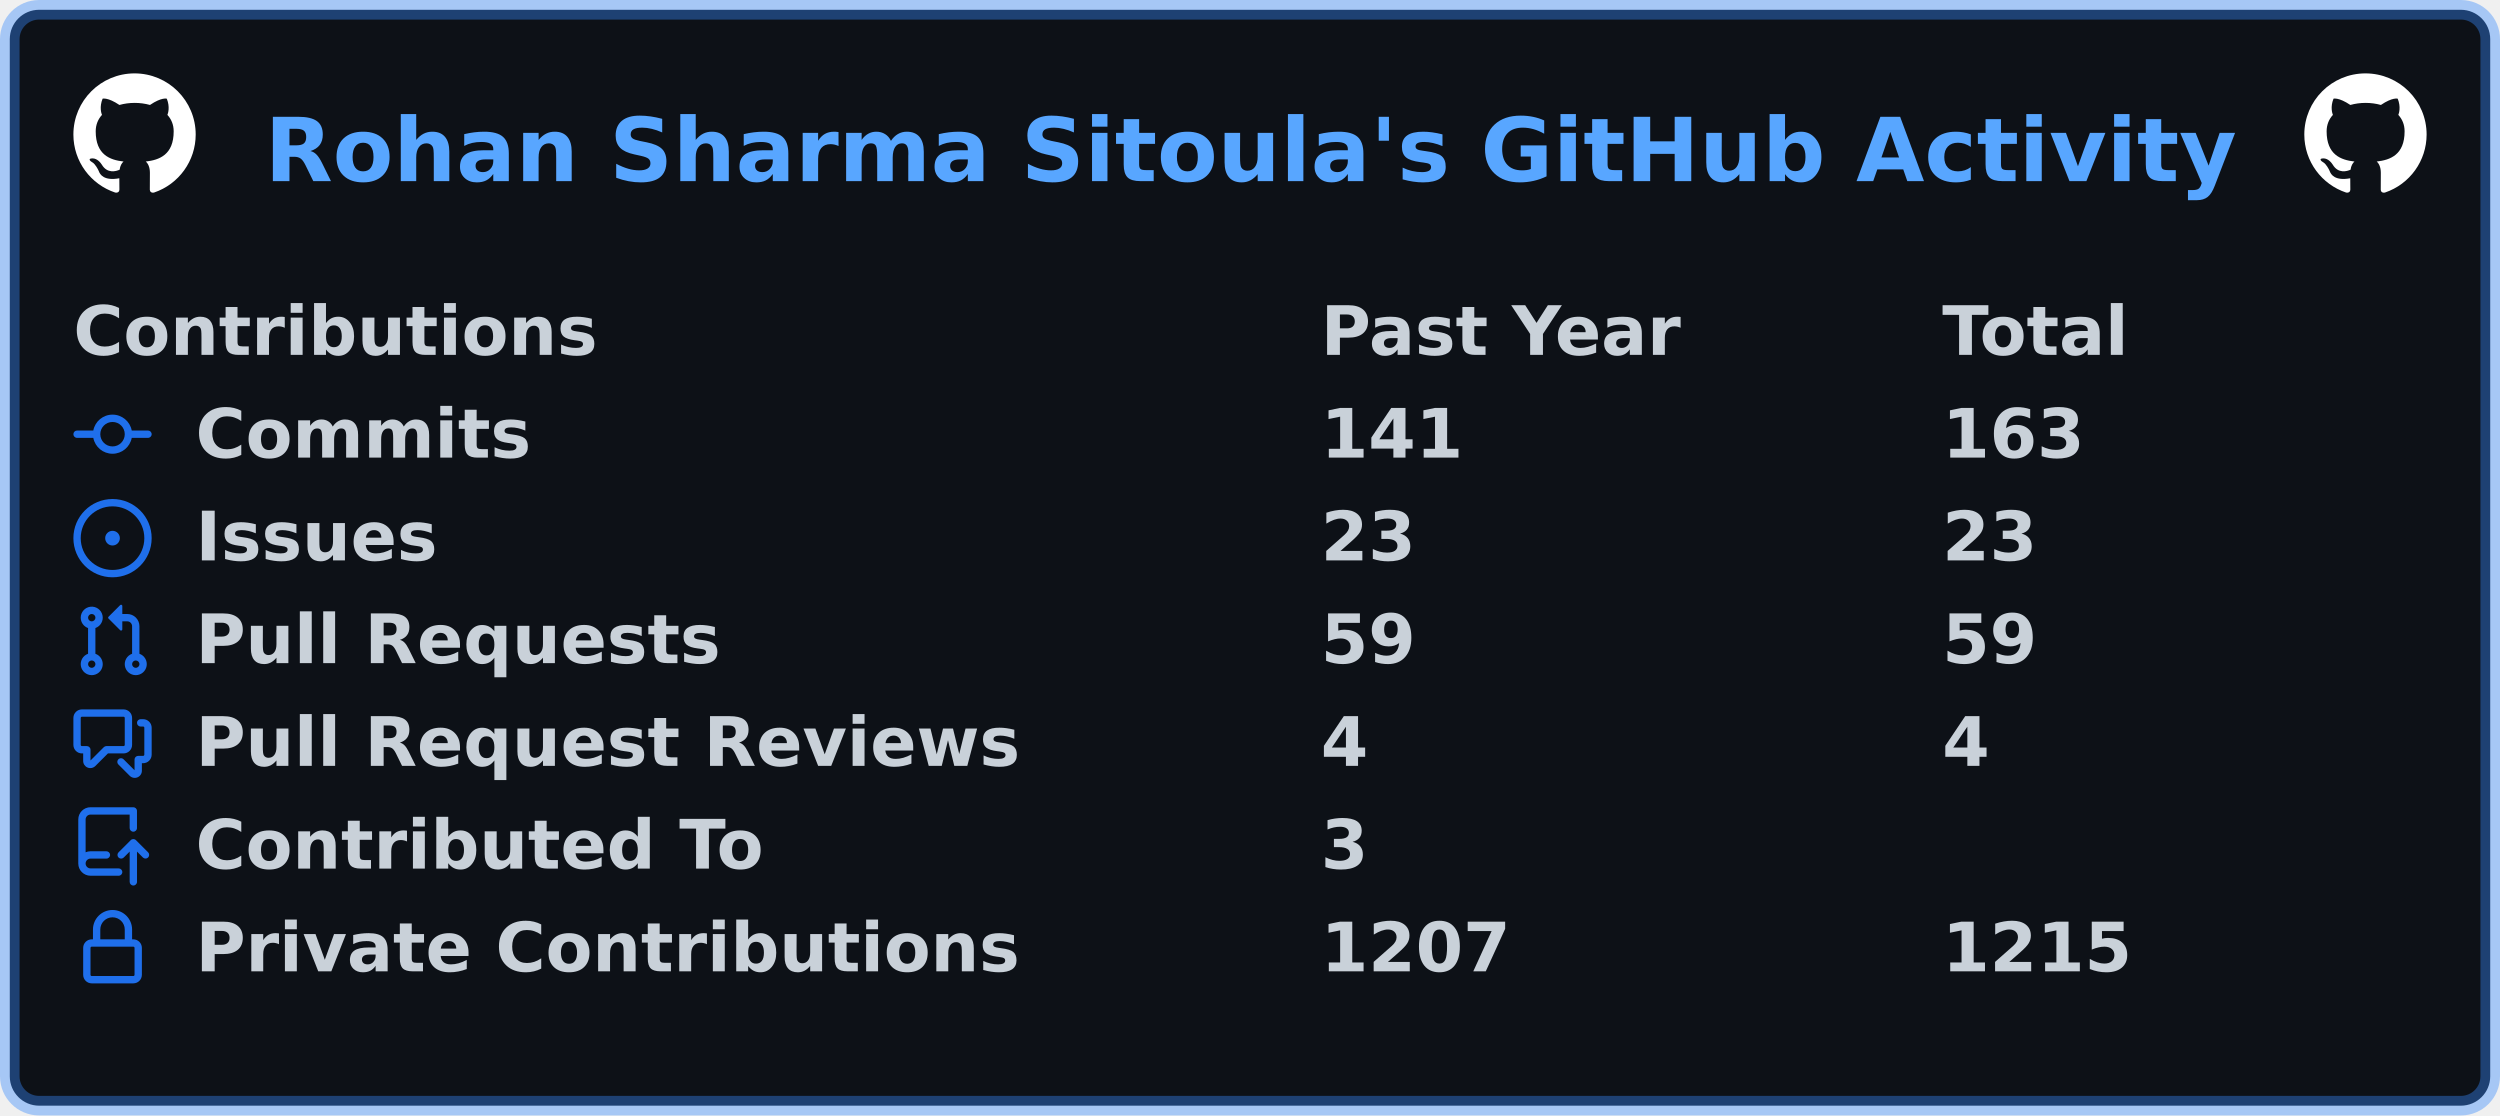
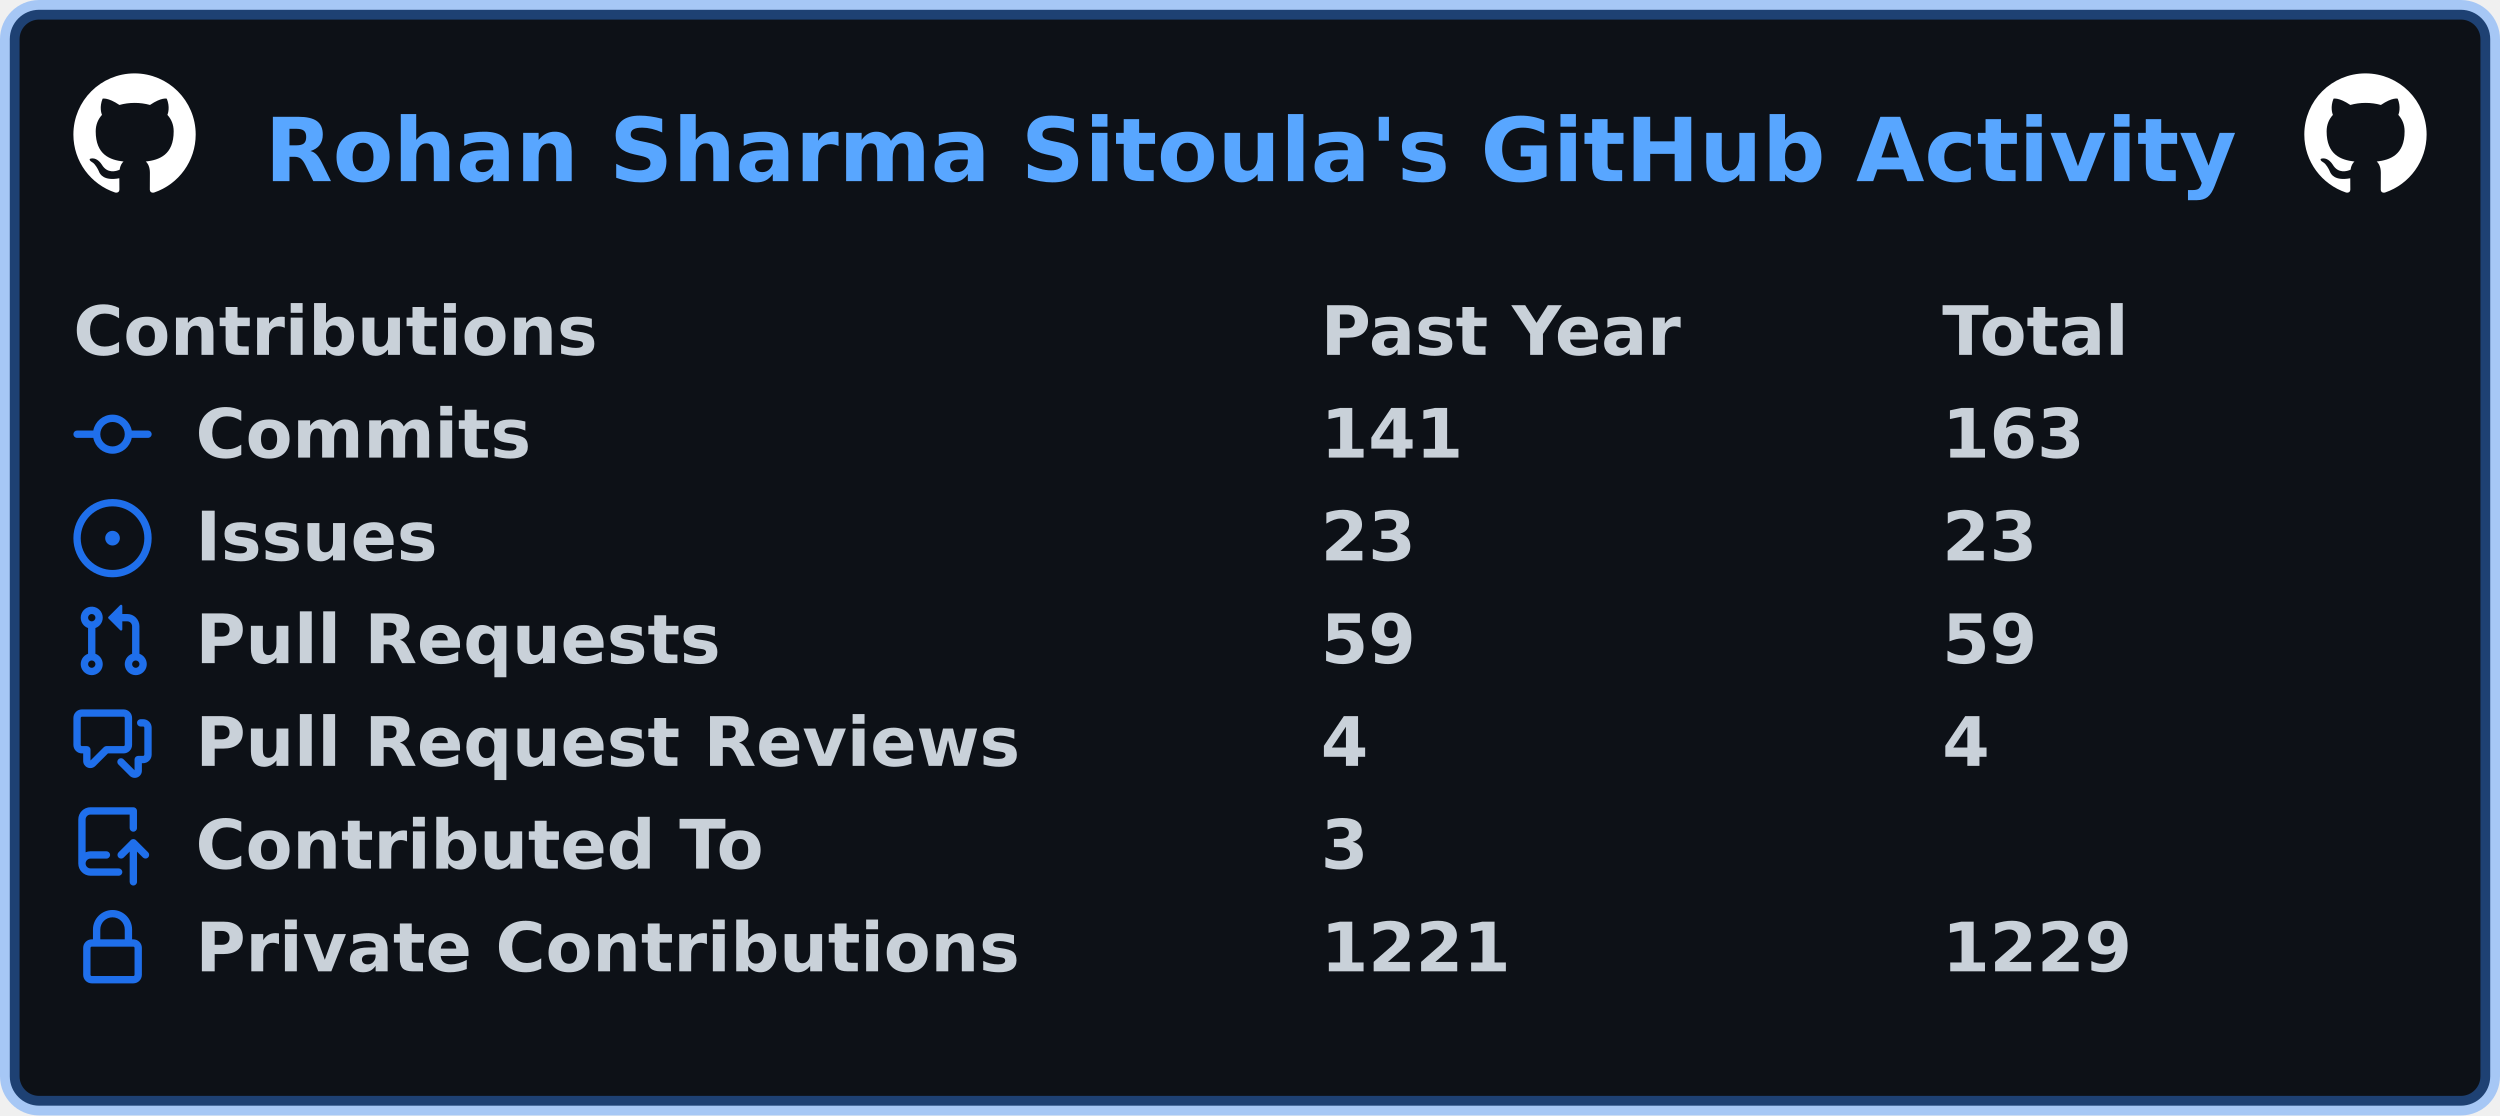
<svg xmlns="http://www.w3.org/2000/svg" width="511" height="228" viewBox="0 0 511 228" lang="en" xml:lang="en">
  <rect x="2" y="2" stroke-width="4" rx="6" width="507" height="224" stroke="rgba(56,139,253,0.4)" fill="#0d1117" />
  <g font-weight="600" font-size="110pt" font-family="Verdana,Geneva,DejaVu Sans,sans-serif" text-rendering="geometricPrecision">
    <text x="440" y="301" lengthAdjust="spacingAndGlyphs" textLength="3266" transform="scale(0.123)" fill="#58a6ff">Rohan Sharma Sitoula's GitHub Activity</text>
    <svg x="15" y="15" width="25" height="25" viewBox="0 0 16 16">
      <path fill="#ffffff" fill-rule="evenodd" d="M8 0C3.58 0 0 3.58 0 8c0 3.54 2.29 6.53 5.47 7.59.4.07.55-.17.55-.38 0-.19-.01-.82-.01-1.49-2.01.37-2.53-.49-2.69-.94-.09-.23-.48-.94-.82-1.13-.28-.15-.68-.52-.01-.53.63-.01 1.08.58 1.23.82.72 1.21 1.87.87 2.33.66.07-.52.28-.87.51-1.07-1.78-.2-3.64-.89-3.64-3.95 0-.87.31-1.59.82-2.15-.08-.2-.36-1.02.08-2.12 0 0 .67-.21 2.2.82.64-.18 1.32-.27 2-.27.68 0 1.36.09 2 .27 1.53-1.04 2.2-.82 2.2-.82.44 1.1.16 1.92.08 2.12.51.56.82 1.27.82 2.15 0 3.07-1.87 3.75-3.65 3.95.29.25.54.73.54 1.48 0 1.07-.01 1.93-.01 2.2 0 .21.15.46.55.38A8.013 8.013 0 0016 8c0-4.42-3.58-8-8-8z" />
    </svg>
    <svg x="471" y="15" width="25" height="25" viewBox="0 0 16 16">
      <path fill="#ffffff" fill-rule="evenodd" d="M8 0C3.58 0 0 3.58 0 8c0 3.54 2.29 6.53 5.47 7.59.4.07.55-.17.55-.38 0-.19-.01-.82-.01-1.49-2.01.37-2.53-.49-2.69-.94-.09-.23-.48-.94-.82-1.13-.28-.15-.68-.52-.01-.53.63-.01 1.08.58 1.23.82.72 1.21 1.87.87 2.33.66.07-.52.28-.87.51-1.07-1.78-.2-3.64-.89-3.64-3.95 0-.87.31-1.59.82-2.15-.08-.2-.36-1.02.08-2.12 0 0 .67-.21 2.2.82.64-.18 1.32-.27 2-.27.68 0 1.36.09 2 .27 1.53-1.04 2.2-.82 2.2-.82.44 1.1.16 1.92.08 2.12.51.56.82 1.27.82 2.15 0 3.07-1.87 3.75-3.65 3.95.29.25.54.73.54 1.48 0 1.07-.01 1.93-.01 2.2 0 .21.15.46.55.38A8.013 8.013 0 0016 8c0-4.42-3.58-8-8-8z" />
    </svg>
    <g transform="translate(0, 60)" fill="#c9d1d9">
      <g transform="translate(15, 0)">
        <g transform="scale(0.095)">
          <text x="0" y="132" textLength="1112" lengthAdjust="spacingAndGlyphs">Contributions</text>
          <text x="2684" y="132" textLength="774" lengthAdjust="spacingAndGlyphs">Past Year</text>
          <text x="4021" y="132" textLength="414" lengthAdjust="spacingAndGlyphs">Total</text>
        </g>
      </g>
      <g transform="translate(15, 21)">
        <path fill="#1f6feb" fill-rule="evenodd" d="M10.5 7.75a2.5 2.5 0 11-5 0 2.5 2.5 0 015 0zm1.43.75a4.002 4.002 0 01-7.86 0H.75a.75.75 0 110-1.5h3.32a4.001 4.001 0 017.86 0h3.32a.75.75 0 110 1.5h-3.32z" />
        <g transform="scale(0.095)">
          <text lengthAdjust="spacingAndGlyphs" textLength="734" x="263" y="132">Commits</text>
          <text lengthAdjust="spacingAndGlyphs" textLength="315" x="2684" y="132">141</text>
          <text lengthAdjust="spacingAndGlyphs" textLength="315" x="4021" y="132">163</text>
        </g>
      </g>
      <g transform="translate(15, 42)">
        <path fill="#1f6feb" d="M8 9.5a1.5 1.5 0 100-3 1.5 1.5 0 000 3z" />
        <path fill="#1f6feb" fill-rule="evenodd" d="M8 0a8 8 0 100 16A8 8 0 008 0zM1.5 8a6.5 6.5 0 1113 0 6.5 6.5 0 01-13 0z" />
        <g transform="scale(0.095)">
          <text lengthAdjust="spacingAndGlyphs" textLength="512" x="263" y="132">Issues</text>
          <text lengthAdjust="spacingAndGlyphs" textLength="210" x="2684" y="132">23</text>
          <text lengthAdjust="spacingAndGlyphs" textLength="210" x="4021" y="132">23</text>
        </g>
      </g>
      <g transform="translate(15, 63)">
        <path fill="#1f6feb" fill-rule="evenodd" d="M7.177 3.073L9.573.677A.25.25 0 0110 .854v4.792a.25.25 0 01-.427.177L7.177 3.427a.25.25 0 010-.354zM3.75 2.5a.75.75 0 100 1.5.75.75 0 000-1.5zm-2.25.75a2.25 2.25 0 113 2.122v5.256a2.251 2.251 0 11-1.5 0V5.372A2.25 2.25 0 011.5 3.25zM11 2.5h-1V4h1a1 1 0 011 1v5.628a2.251 2.251 0 101.5 0V5A2.5 2.5 0 0011 2.5zm1 10.25a.75.75 0 111.5 0 .75.75 0 01-1.5 0zM3.75 12a.75.75 0 100 1.5.75.75 0 000-1.5z" />
        <g transform="scale(0.095)">
          <text lengthAdjust="spacingAndGlyphs" textLength="1113" x="263" y="132">Pull Requests</text>
          <text lengthAdjust="spacingAndGlyphs" textLength="210" x="2684" y="132">59</text>
          <text lengthAdjust="spacingAndGlyphs" textLength="210" x="4021" y="132">59</text>
        </g>
      </g>
      <g transform="translate(15, 84)">
        <path fill="#1f6feb" fill-rule="evenodd" d="M1.5 2.75a.25.25 0 01.25-.25h8.5a.25.25 0 01.25.25v5.5a.25.25 0 01-.25.25h-3.5a.75.75 0 00-.53.22L3.5 11.44V9.25a.75.75 0 00-.75-.75h-1a.25.25 0 01-.25-.25v-5.5zM1.75 1A1.75 1.75 0 000 2.75v5.5C0 9.216.784 10 1.75 10H2v1.543a1.457 1.457 0 002.487 1.03L7.061 10h3.189A1.75 1.75 0 0012 8.25v-5.5A1.75 1.75 0 0010.25 1h-8.5zM14.5 4.75a.25.25 0 00-.25-.25h-.5a.75.75 0 110-1.5h.5c.966 0 1.75.784 1.75 1.75v5.5A1.75 1.75 0 0114.25 12H14v1.543a1.457 1.457 0 01-2.487 1.03L9.22 12.28a.75.75 0 111.06-1.06l2.22 2.22v-2.19a.75.75 0 01.75-.75h1a.25.25 0 00.25-.25v-5.5z" />
        <g transform="scale(0.095)">
          <text lengthAdjust="spacingAndGlyphs" textLength="1762" x="263" y="132">Pull Request Reviews</text>
          <text lengthAdjust="spacingAndGlyphs" textLength="105" x="2684" y="132">4</text>
          <text lengthAdjust="spacingAndGlyphs" textLength="105" x="4021" y="132">4</text>
        </g>
      </g>
      <g transform="translate(15, 105)">
        <path fill="#1f6feb" fill-rule="evenodd" d="M1 2.5A2.5 2.5 0 013.5 0h8.75a.75.75 0 01.75.75v3.5a.75.75 0 01-1.5 0V1.5h-8a1 1 0 00-1 1v6.708A2.492 2.492 0 013.5 9h3.25a.75.75 0 010 1.5H3.5a1 1 0 100 2h5.75a.75.75 0 010 1.5H3.5A2.5 2.5 0 011 11.5v-9zm13.23 7.79a.75.75 0 001.06-1.06l-2.505-2.505a.75.75 0 00-1.06 0L9.22 9.229a.75.75 0 001.06 1.061l1.225-1.224v6.184a.75.75 0 001.5 0V9.066l1.224 1.224z" />
        <g transform="scale(0.095)">
          <text lengthAdjust="spacingAndGlyphs" textLength="1234" x="263" y="132">Contributed To</text>
          <text lengthAdjust="spacingAndGlyphs" textLength="105" x="2684" y="132">3</text>
        </g>
      </g>
      <g transform="translate(15, 126)">
        <path fill="#1f6feb" fill-rule="evenodd" d="M4 4v2h-.25A1.75 1.75 0 002 7.75v5.5c0 .966.784 1.75 1.75 1.75h8.5A1.75 1.75 0 0014 13.25v-5.5A1.75 1.75 0 0012.25 6H12V4a4 4 0 10-8 0zm6.5 2V4a2.5 2.5 0 00-5 0v2h5zM12 7.5h.25a.25.25 0 01.25.25v5.5a.25.25 0 01-.25.25h-8.5a.25.25 0 01-.25-.25v-5.5a.25.25 0 01.25-.25H12z" />
        <g transform="scale(0.095)">
          <text lengthAdjust="spacingAndGlyphs" textLength="1742" x="263" y="132">Private Contributions</text>
-           <text lengthAdjust="spacingAndGlyphs" textLength="420" x="2684" y="132">1207</text>
-           <text lengthAdjust="spacingAndGlyphs" textLength="420" x="4021" y="132">1215</text>
+           <text lengthAdjust="spacingAndGlyphs" textLength="420" x="2684" y="132">1221</text>
+           <text lengthAdjust="spacingAndGlyphs" textLength="420" x="4021" y="132">1229</text>
        </g>
      </g>
    </g>
  </g>
</svg>
